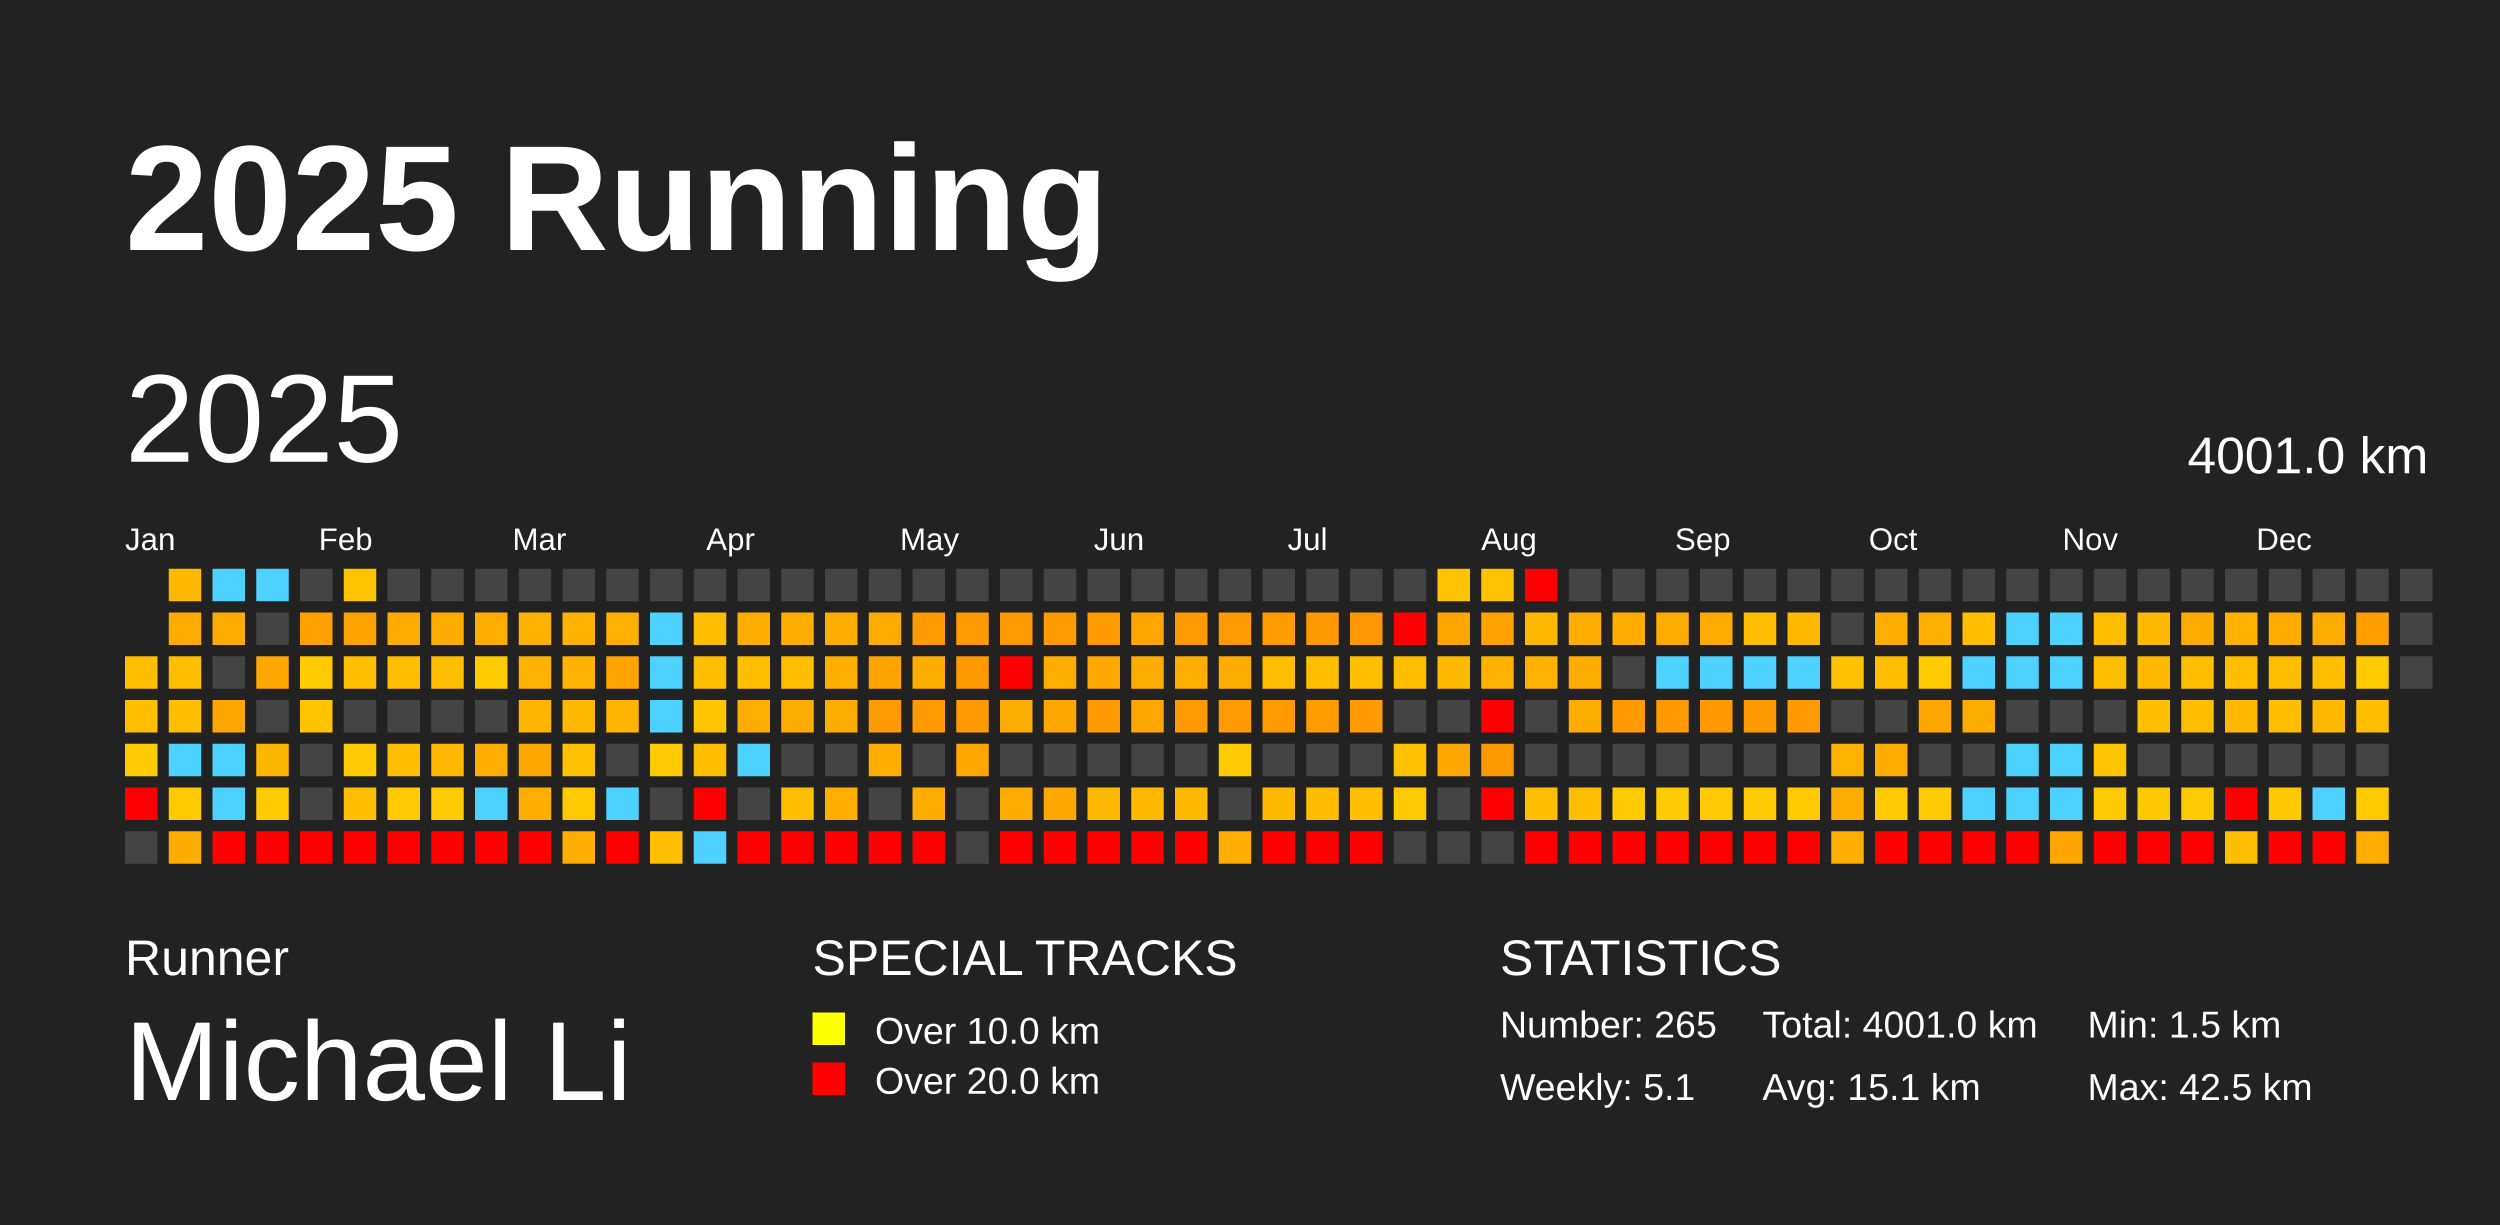
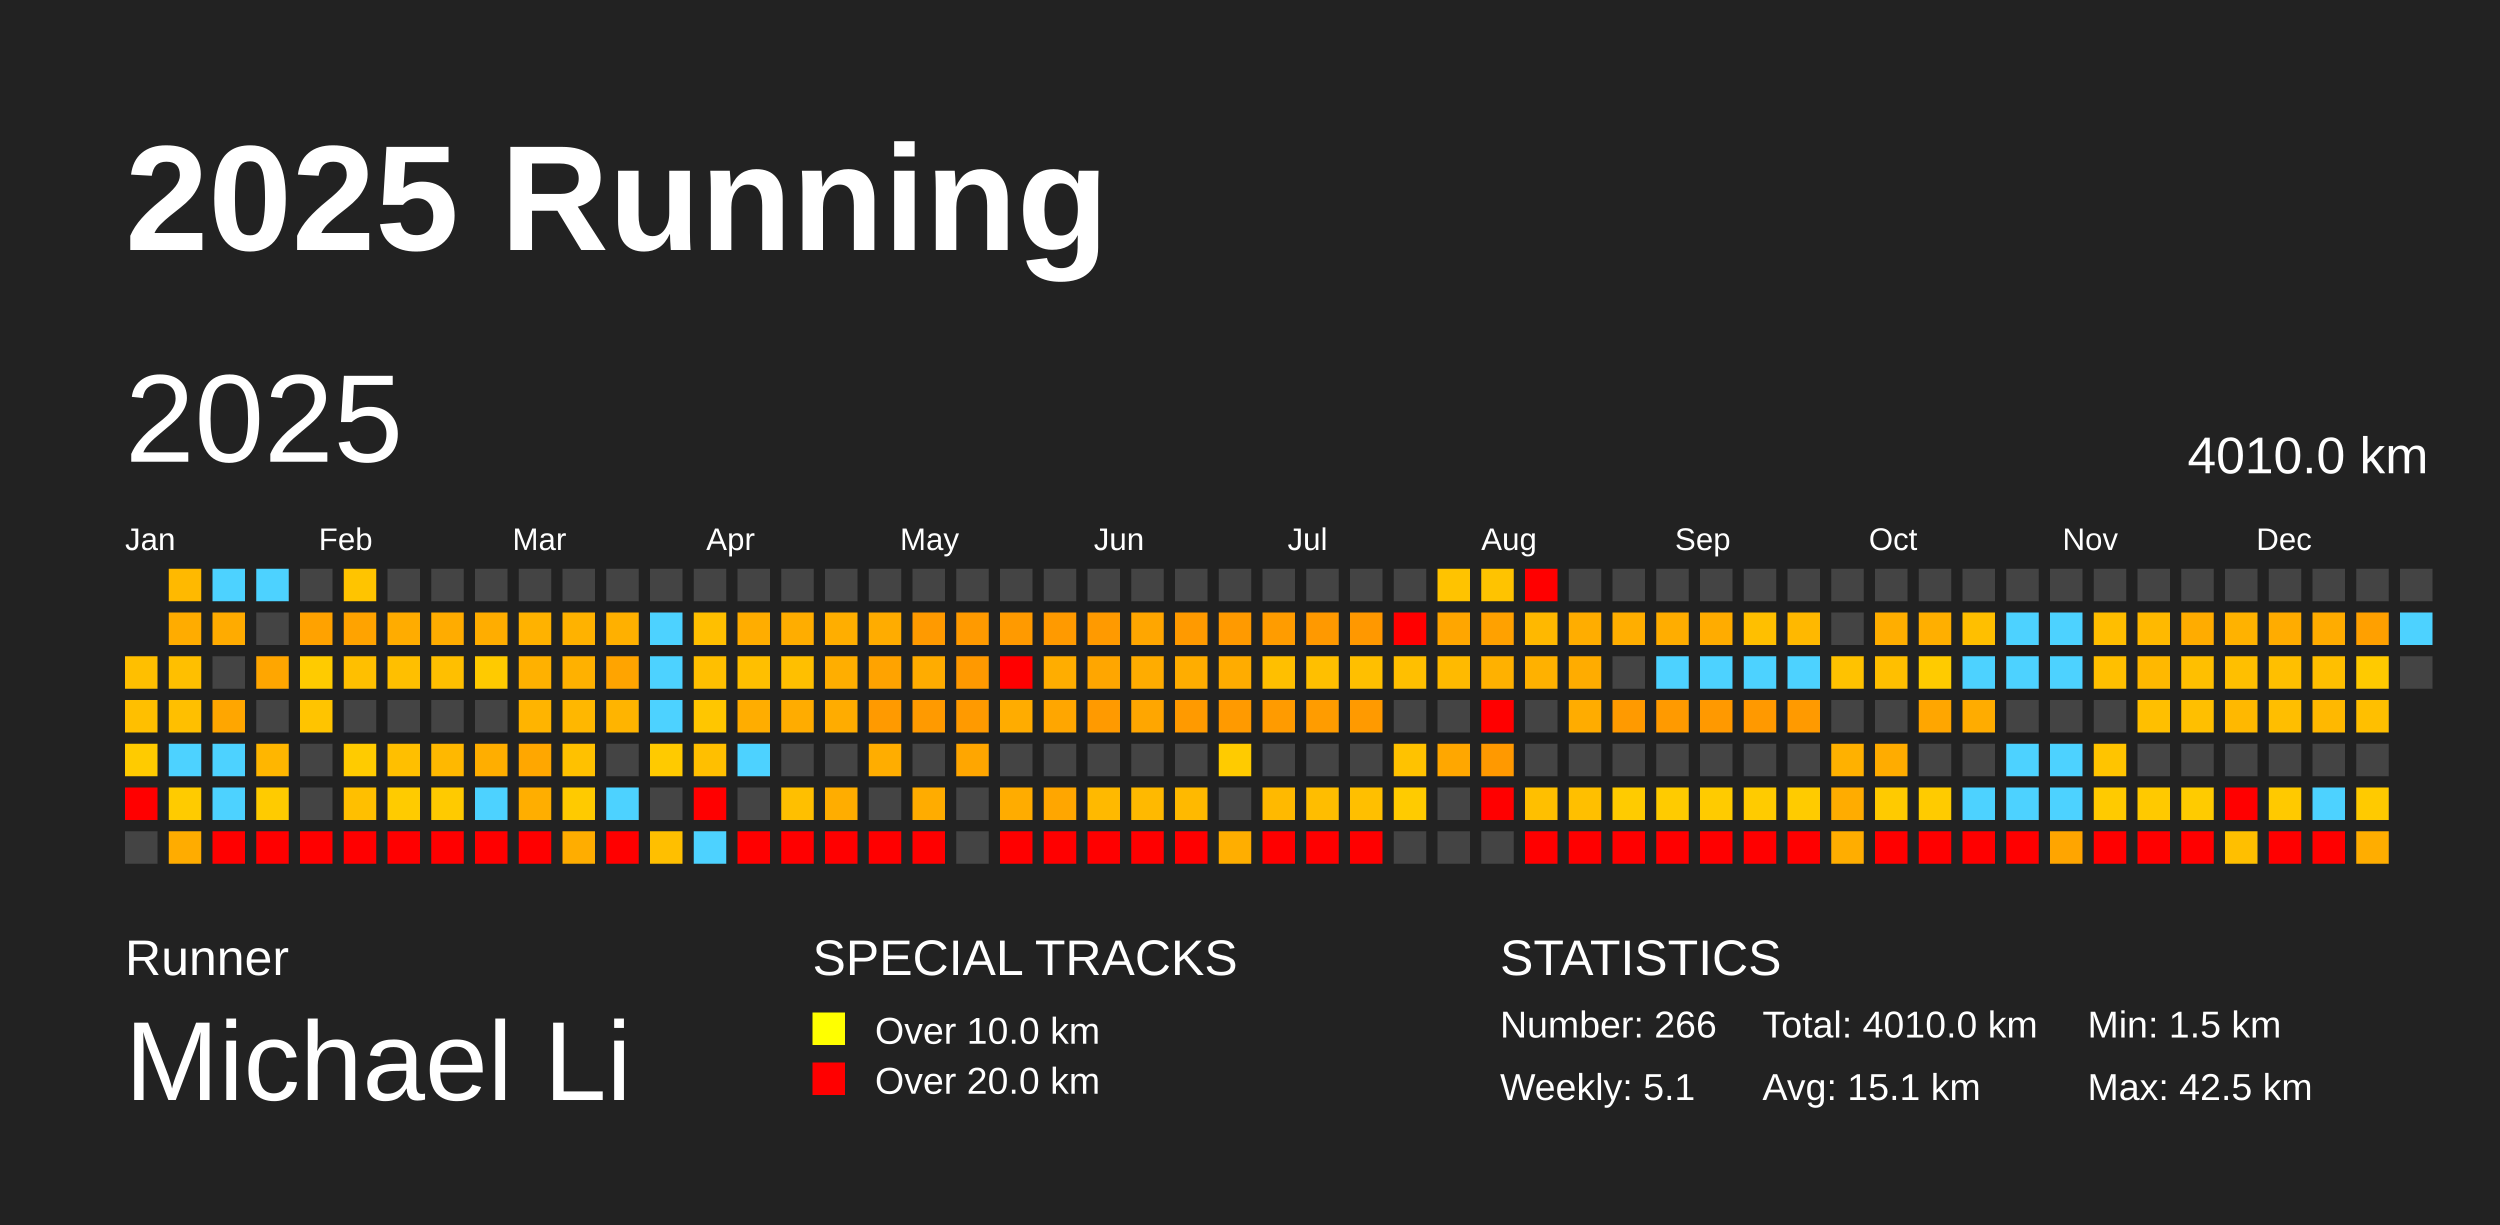
<svg xmlns="http://www.w3.org/2000/svg" baseProfile="full" height="98mm" version="1.1" viewBox="0,0,200,98" width="200mm">
  <defs />
  <rect fill="#222222" height="98" width="200" x="0" y="0" />
  <text fill="#FFFFFF" style="font-size:12px; font-family:Arial; font-weight:bold;" x="10" y="20">2025 Running</text>
  <text fill="#FFFFFF" style="font-size:4px; font-family:Arial" x="10" y="78">Runner</text>
  <text fill="#FFFFFF" style="font-size:9px; font-family:Arial" x="10" y="88">Michael Li</text>
  <text fill="#FFFFFF" style="font-size:4px; font-family:Arial" x="65" y="78">SPECIAL TRACKS</text>
  <rect fill="yellow" height="2.6" width="2.6" x="65" y="81" />
  <text fill="#FFFFFF" style="font-size:3px; font-family:Arial" x="70" y="83.5">Over 10.0 km</text>
  <rect fill="red" height="2.6" width="2.6" x="65" y="85" />
  <text fill="#FFFFFF" style="font-size:3px; font-family:Arial" x="70" y="87.5">Over 20.0 km</text>
  <text fill="#FFFFFF" style="font-size:4px; font-family:Arial" x="120" y="78">STATISTICS</text>
-   <text fill="#FFFFFF" style="font-size:3px; font-family:Arial" x="120" y="83">Number: 265</text>
+   <text fill="#FFFFFF" style="font-size:3px; font-family:Arial" x="120" y="83">Number: 266</text>
  <text fill="#FFFFFF" style="font-size:3px; font-family:Arial" x="120" y="88">Weekly: 5.1</text>
-   <text fill="#FFFFFF" style="font-size:3px; font-family:Arial" x="141" y="83">Total: 4001.0 km</text>
+   <text fill="#FFFFFF" style="font-size:3px; font-family:Arial" x="141" y="83">Total: 4010.0 km</text>
  <text fill="#FFFFFF" style="font-size:3px; font-family:Arial" x="141" y="88">Avg: 15.1 km</text>
  <text fill="#FFFFFF" style="font-size:3px; font-family:Arial" x="167" y="83">Min: 1.5 km</text>
  <text fill="#FFFFFF" style="font-size:3px; font-family:Arial" x="167" y="88">Max: 42.5 km</text>
  <text dominant-baseline="hanging" fill="#FFFFFF" style="font-size:10.0px; font-family:Arial;" x="10" y="30">2025</text>
-   <text dominant-baseline="hanging" fill="#FFFFFF" style="font-size:4.125px; font-family:Arial;" x="175" y="35">4001.0 km</text>
+   <text dominant-baseline="hanging" fill="#FFFFFF" style="font-size:4.125px; font-family:Arial;" x="175" y="35">4010.0 km</text>
  <text fill="#FFFFFF" style="font-size:2.5px; font-family:Arial" x="10.0" y="44">Jan</text>
  <text fill="#FFFFFF" style="font-size:2.5px; font-family:Arial" x="25.5" y="44">Feb</text>
  <text fill="#FFFFFF" style="font-size:2.5px; font-family:Arial" x="41.0" y="44">Mar</text>
  <text fill="#FFFFFF" style="font-size:2.5px; font-family:Arial" x="56.5" y="44">Apr</text>
  <text fill="#FFFFFF" style="font-size:2.5px; font-family:Arial" x="72.0" y="44">May</text>
  <text fill="#FFFFFF" style="font-size:2.5px; font-family:Arial" x="87.5" y="44">Jun</text>
  <text fill="#FFFFFF" style="font-size:2.5px; font-family:Arial" x="103.0" y="44">Jul</text>
  <text fill="#FFFFFF" style="font-size:2.5px; font-family:Arial" x="118.5" y="44">Aug</text>
  <text fill="#FFFFFF" style="font-size:2.5px; font-family:Arial" x="134.0" y="44">Sep</text>
  <text fill="#FFFFFF" style="font-size:2.5px; font-family:Arial" x="149.5" y="44">Oct</text>
  <text fill="#FFFFFF" style="font-size:2.5px; font-family:Arial" x="165.0" y="44">Nov</text>
  <text fill="#FFFFFF" style="font-size:2.5px; font-family:Arial" x="180.5" y="44">Dec</text>
  <rect fill="#ffbf00" height="2.6" width="2.6" x="10.0" y="52.5" />
  <rect fill="#ffbf00" height="2.6" width="2.6" x="10.0" y="56.0" />
  <rect fill="#ffcb00" height="2.6" width="2.6" x="10.0" y="59.5" />
  <rect fill="red" height="2.6" width="2.6" x="10.0" y="63.0" />
  <rect fill="#444444" height="2.6" width="2.6" x="10.0" y="66.5" />
  <rect fill="#ffb900" height="2.6" width="2.6" x="13.5" y="45.5" />
  <rect fill="#ffac00" height="2.6" width="2.6" x="13.5" y="49.0" />
  <rect fill="#ffbf00" height="2.6" width="2.6" x="13.5" y="52.5" />
  <rect fill="#ffbf00" height="2.6" width="2.6" x="13.5" y="56.0" />
  <rect fill="#4dd2ff" height="2.6" width="2.6" x="13.5" y="59.5" />
  <rect fill="#ffcb00" height="2.6" width="2.6" x="13.5" y="63.0" />
  <rect fill="#ffac00" height="2.6" width="2.6" x="13.5" y="66.5" />
  <rect fill="#4dd2ff" height="2.6" width="2.6" x="17.0" y="45.5" />
  <rect fill="#ffab00" height="2.6" width="2.6" x="17.0" y="49.0" />
  <rect fill="#444444" height="2.6" width="2.6" x="17.0" y="52.5" />
  <rect fill="#ffa600" height="2.6" width="2.6" x="17.0" y="56.0" />
  <rect fill="#4dd2ff" height="2.6" width="2.6" x="17.0" y="59.5" />
  <rect fill="#4dd2ff" height="2.6" width="2.6" x="17.0" y="63.0" />
  <rect fill="red" height="2.6" width="2.6" x="17.0" y="66.5" />
  <rect fill="#4dd2ff" height="2.6" width="2.6" x="20.5" y="45.5" />
  <rect fill="#444444" height="2.6" width="2.6" x="20.5" y="49.0" />
  <rect fill="#ffa600" height="2.6" width="2.6" x="20.5" y="52.5" />
  <rect fill="#444444" height="2.6" width="2.6" x="20.5" y="56.0" />
  <rect fill="#ffb600" height="2.6" width="2.6" x="20.5" y="59.5" />
  <rect fill="#ffcb00" height="2.6" width="2.6" x="20.5" y="63.0" />
  <rect fill="red" height="2.6" width="2.6" x="20.5" y="66.5" />
  <rect fill="#444444" height="2.6" width="2.6" x="24.0" y="45.5" />
  <rect fill="#ffa200" height="2.6" width="2.6" x="24.0" y="49.0" />
  <rect fill="#ffcb00" height="2.6" width="2.6" x="24.0" y="52.5" />
  <rect fill="#ffc400" height="2.6" width="2.6" x="24.0" y="56.0" />
  <rect fill="#444444" height="2.6" width="2.6" x="24.0" y="59.5" />
  <rect fill="#444444" height="2.6" width="2.6" x="24.0" y="63.0" />
  <rect fill="red" height="2.6" width="2.6" x="24.0" y="66.5" />
  <rect fill="#ffc400" height="2.6" width="2.6" x="27.5" y="45.5" />
  <rect fill="#ffa300" height="2.6" width="2.6" x="27.5" y="49.0" />
  <rect fill="#ffbf00" height="2.6" width="2.6" x="27.5" y="52.5" />
  <rect fill="#444444" height="2.6" width="2.6" x="27.5" y="56.0" />
  <rect fill="#ffcb00" height="2.6" width="2.6" x="27.5" y="59.5" />
  <rect fill="#ffbf00" height="2.6" width="2.6" x="27.5" y="63.0" />
  <rect fill="red" height="2.6" width="2.6" x="27.5" y="66.5" />
  <rect fill="#444444" height="2.6" width="2.6" x="31.0" y="45.5" />
  <rect fill="#ffac00" height="2.6" width="2.6" x="31.0" y="49.0" />
  <rect fill="#ffbf00" height="2.6" width="2.6" x="31.0" y="52.5" />
  <rect fill="#444444" height="2.6" width="2.6" x="31.0" y="56.0" />
  <rect fill="#ffbf00" height="2.6" width="2.6" x="31.0" y="59.5" />
  <rect fill="#ffcb00" height="2.6" width="2.6" x="31.0" y="63.0" />
  <rect fill="red" height="2.6" width="2.6" x="31.0" y="66.5" />
  <rect fill="#444444" height="2.6" width="2.6" x="34.5" y="45.5" />
  <rect fill="#ffac00" height="2.6" width="2.6" x="34.5" y="49.0" />
  <rect fill="#ffbf00" height="2.6" width="2.6" x="34.5" y="52.5" />
  <rect fill="#444444" height="2.6" width="2.6" x="34.5" y="56.0" />
  <rect fill="#ffb800" height="2.6" width="2.6" x="34.5" y="59.5" />
  <rect fill="#ffca00" height="2.6" width="2.6" x="34.5" y="63.0" />
  <rect fill="red" height="2.6" width="2.6" x="34.5" y="66.5" />
  <rect fill="#444444" height="2.6" width="2.6" x="38.0" y="45.5" />
  <rect fill="#ffad00" height="2.6" width="2.6" x="38.0" y="49.0" />
  <rect fill="#ffca00" height="2.6" width="2.6" x="38.0" y="52.5" />
  <rect fill="#444444" height="2.6" width="2.6" x="38.0" y="56.0" />
  <rect fill="#ffae00" height="2.6" width="2.6" x="38.0" y="59.5" />
  <rect fill="#4dd2ff" height="2.6" width="2.6" x="38.0" y="63.0" />
  <rect fill="red" height="2.6" width="2.6" x="38.0" y="66.5" />
  <rect fill="#444444" height="2.6" width="2.6" x="41.5" y="45.5" />
  <rect fill="#ffb200" height="2.6" width="2.6" x="41.5" y="49.0" />
  <rect fill="#ffb100" height="2.6" width="2.6" x="41.5" y="52.5" />
  <rect fill="#ffb400" height="2.6" width="2.6" x="41.5" y="56.0" />
  <rect fill="#ffa700" height="2.6" width="2.6" x="41.5" y="59.5" />
  <rect fill="#ffae00" height="2.6" width="2.6" x="41.5" y="63.0" />
  <rect fill="red" height="2.6" width="2.6" x="41.5" y="66.5" />
  <rect fill="#444444" height="2.6" width="2.6" x="45.0" y="45.5" />
  <rect fill="#ffb200" height="2.6" width="2.6" x="45.0" y="49.0" />
  <rect fill="#ffb100" height="2.6" width="2.6" x="45.0" y="52.5" />
  <rect fill="#ffb700" height="2.6" width="2.6" x="45.0" y="56.0" />
  <rect fill="#ffc100" height="2.6" width="2.6" x="45.0" y="59.5" />
  <rect fill="#ffca00" height="2.6" width="2.6" x="45.0" y="63.0" />
  <rect fill="#ffad00" height="2.6" width="2.6" x="45.0" y="66.5" />
  <rect fill="#444444" height="2.6" width="2.6" x="48.5" y="45.5" />
  <rect fill="#ffb000" height="2.6" width="2.6" x="48.5" y="49.0" />
  <rect fill="#ffa400" height="2.6" width="2.6" x="48.5" y="52.5" />
  <rect fill="#ffb400" height="2.6" width="2.6" x="48.5" y="56.0" />
  <rect fill="#444444" height="2.6" width="2.6" x="48.5" y="59.5" />
  <rect fill="#4dd2ff" height="2.6" width="2.6" x="48.5" y="63.0" />
  <rect fill="red" height="2.6" width="2.6" x="48.5" y="66.5" />
  <rect fill="#444444" height="2.6" width="2.6" x="52.0" y="45.5" />
  <rect fill="#4dd2ff" height="2.6" width="2.6" x="52.0" y="49.0" />
  <rect fill="#4dd2ff" height="2.6" width="2.6" x="52.0" y="52.5" />
  <rect fill="#4dd2ff" height="2.6" width="2.6" x="52.0" y="56.0" />
  <rect fill="#ffca00" height="2.6" width="2.6" x="52.0" y="59.5" />
  <rect fill="#444444" height="2.6" width="2.6" x="52.0" y="63.0" />
  <rect fill="#ffbf00" height="2.6" width="2.6" x="52.0" y="66.5" />
  <rect fill="#444444" height="2.6" width="2.6" x="55.5" y="45.5" />
  <rect fill="#ffbf00" height="2.6" width="2.6" x="55.5" y="49.0" />
  <rect fill="#ffbf00" height="2.6" width="2.6" x="55.5" y="52.5" />
  <rect fill="#ffc600" height="2.6" width="2.6" x="55.5" y="56.0" />
  <rect fill="#ffbf00" height="2.6" width="2.6" x="55.5" y="59.5" />
  <rect fill="red" height="2.6" width="2.6" x="55.5" y="63.0" />
  <rect fill="#4dd2ff" height="2.6" width="2.6" x="55.5" y="66.5" />
  <rect fill="#444444" height="2.6" width="2.6" x="59.0" y="45.5" />
  <rect fill="#ffad00" height="2.6" width="2.6" x="59.0" y="49.0" />
  <rect fill="#ffbf00" height="2.6" width="2.6" x="59.0" y="52.5" />
  <rect fill="#ffad00" height="2.6" width="2.6" x="59.0" y="56.0" />
  <rect fill="#4dd2ff" height="2.6" width="2.6" x="59.0" y="59.5" />
  <rect fill="#444444" height="2.6" width="2.6" x="59.0" y="63.0" />
  <rect fill="red" height="2.6" width="2.6" x="59.0" y="66.5" />
  <rect fill="#444444" height="2.6" width="2.6" x="62.5" y="45.5" />
  <rect fill="#ffad00" height="2.6" width="2.6" x="62.5" y="49.0" />
  <rect fill="#ffbf00" height="2.6" width="2.6" x="62.5" y="52.5" />
  <rect fill="#ffac00" height="2.6" width="2.6" x="62.5" y="56.0" />
  <rect fill="#444444" height="2.6" width="2.6" x="62.5" y="59.5" />
  <rect fill="#ffbf00" height="2.6" width="2.6" x="62.5" y="63.0" />
  <rect fill="red" height="2.6" width="2.6" x="62.5" y="66.5" />
  <rect fill="#444444" height="2.6" width="2.6" x="66.0" y="45.5" />
  <rect fill="#ffae00" height="2.6" width="2.6" x="66.0" y="49.0" />
  <rect fill="#ffae00" height="2.6" width="2.6" x="66.0" y="52.5" />
  <rect fill="#ffac00" height="2.6" width="2.6" x="66.0" y="56.0" />
  <rect fill="#444444" height="2.6" width="2.6" x="66.0" y="59.5" />
  <rect fill="#ffad00" height="2.6" width="2.6" x="66.0" y="63.0" />
  <rect fill="red" height="2.6" width="2.6" x="66.0" y="66.5" />
  <rect fill="#444444" height="2.6" width="2.6" x="69.5" y="45.5" />
  <rect fill="#ffac00" height="2.6" width="2.6" x="69.5" y="49.0" />
  <rect fill="#ffa300" height="2.6" width="2.6" x="69.5" y="52.5" />
  <rect fill="#ff9a00" height="2.6" width="2.6" x="69.5" y="56.0" />
  <rect fill="#ffad00" height="2.6" width="2.6" x="69.5" y="59.5" />
  <rect fill="#444444" height="2.6" width="2.6" x="69.5" y="63.0" />
  <rect fill="red" height="2.6" width="2.6" x="69.5" y="66.5" />
  <rect fill="#444444" height="2.6" width="2.6" x="73.0" y="45.5" />
  <rect fill="#ff9a00" height="2.6" width="2.6" x="73.0" y="49.0" />
  <rect fill="#ffac00" height="2.6" width="2.6" x="73.0" y="52.5" />
  <rect fill="#ff9a00" height="2.6" width="2.6" x="73.0" y="56.0" />
  <rect fill="#444444" height="2.6" width="2.6" x="73.0" y="59.5" />
  <rect fill="#ffac00" height="2.6" width="2.6" x="73.0" y="63.0" />
  <rect fill="red" height="2.6" width="2.6" x="73.0" y="66.5" />
  <rect fill="#444444" height="2.6" width="2.6" x="76.5" y="45.5" />
  <rect fill="#ff9a00" height="2.6" width="2.6" x="76.5" y="49.0" />
  <rect fill="#ff9900" height="2.6" width="2.6" x="76.5" y="52.5" />
  <rect fill="#ff9a00" height="2.6" width="2.6" x="76.5" y="56.0" />
  <rect fill="#ffa600" height="2.6" width="2.6" x="76.5" y="59.5" />
  <rect fill="#444444" height="2.6" width="2.6" x="76.5" y="63.0" />
  <rect fill="#444444" height="2.6" width="2.6" x="76.5" y="66.5" />
  <rect fill="#444444" height="2.6" width="2.6" x="80.0" y="45.5" />
  <rect fill="#ff9a00" height="2.6" width="2.6" x="80.0" y="49.0" />
  <rect fill="red" height="2.6" width="2.6" x="80.0" y="52.5" />
  <rect fill="#ffac00" height="2.6" width="2.6" x="80.0" y="56.0" />
  <rect fill="#444444" height="2.6" width="2.6" x="80.0" y="59.5" />
  <rect fill="#ffac00" height="2.6" width="2.6" x="80.0" y="63.0" />
  <rect fill="red" height="2.6" width="2.6" x="80.0" y="66.5" />
  <rect fill="#444444" height="2.6" width="2.6" x="83.5" y="45.5" />
  <rect fill="#ff9a00" height="2.6" width="2.6" x="83.5" y="49.0" />
  <rect fill="#ffad00" height="2.6" width="2.6" x="83.5" y="52.5" />
  <rect fill="#ffa600" height="2.6" width="2.6" x="83.5" y="56.0" />
  <rect fill="#444444" height="2.6" width="2.6" x="83.5" y="59.5" />
  <rect fill="#ffa600" height="2.6" width="2.6" x="83.5" y="63.0" />
  <rect fill="red" height="2.6" width="2.6" x="83.5" y="66.5" />
  <rect fill="#444444" height="2.6" width="2.6" x="87.0" y="45.5" />
  <rect fill="#ff9a00" height="2.6" width="2.6" x="87.0" y="49.0" />
  <rect fill="#ffa600" height="2.6" width="2.6" x="87.0" y="52.5" />
  <rect fill="#ff9a00" height="2.6" width="2.6" x="87.0" y="56.0" />
  <rect fill="#444444" height="2.6" width="2.6" x="87.0" y="59.5" />
  <rect fill="#ffb900" height="2.6" width="2.6" x="87.0" y="63.0" />
  <rect fill="red" height="2.6" width="2.6" x="87.0" y="66.5" />
  <rect fill="#444444" height="2.6" width="2.6" x="90.5" y="45.5" />
  <rect fill="#ffa600" height="2.6" width="2.6" x="90.5" y="49.0" />
  <rect fill="#ffac00" height="2.6" width="2.6" x="90.5" y="52.5" />
  <rect fill="#ffa600" height="2.6" width="2.6" x="90.5" y="56.0" />
  <rect fill="#444444" height="2.6" width="2.6" x="90.5" y="59.5" />
  <rect fill="#ffb900" height="2.6" width="2.6" x="90.5" y="63.0" />
  <rect fill="red" height="2.6" width="2.6" x="90.5" y="66.5" />
  <rect fill="#444444" height="2.6" width="2.6" x="94.0" y="45.5" />
  <rect fill="#ff9a00" height="2.6" width="2.6" x="94.0" y="49.0" />
  <rect fill="#ffad00" height="2.6" width="2.6" x="94.0" y="52.5" />
  <rect fill="#ff9a00" height="2.6" width="2.6" x="94.0" y="56.0" />
  <rect fill="#444444" height="2.6" width="2.6" x="94.0" y="59.5" />
  <rect fill="#ffb900" height="2.6" width="2.6" x="94.0" y="63.0" />
  <rect fill="red" height="2.6" width="2.6" x="94.0" y="66.5" />
  <rect fill="#444444" height="2.6" width="2.6" x="97.5" y="45.5" />
  <rect fill="#ff9a00" height="2.6" width="2.6" x="97.5" y="49.0" />
  <rect fill="#ffac00" height="2.6" width="2.6" x="97.5" y="52.5" />
  <rect fill="#ff9a00" height="2.6" width="2.6" x="97.5" y="56.0" />
  <rect fill="#ffcb00" height="2.6" width="2.6" x="97.5" y="59.5" />
  <rect fill="#444444" height="2.6" width="2.6" x="97.5" y="63.0" />
  <rect fill="#ffae00" height="2.6" width="2.6" x="97.5" y="66.5" />
  <rect fill="#444444" height="2.6" width="2.6" x="101.0" y="45.5" />
  <rect fill="#ff9c00" height="2.6" width="2.6" x="101.0" y="49.0" />
  <rect fill="#ffbf00" height="2.6" width="2.6" x="101.0" y="52.5" />
  <rect fill="#ff9b00" height="2.6" width="2.6" x="101.0" y="56.0" />
  <rect fill="#444444" height="2.6" width="2.6" x="101.0" y="59.5" />
  <rect fill="#ffb900" height="2.6" width="2.6" x="101.0" y="63.0" />
  <rect fill="red" height="2.6" width="2.6" x="101.0" y="66.5" />
  <rect fill="#444444" height="2.6" width="2.6" x="104.5" y="45.5" />
  <rect fill="#ff9900" height="2.6" width="2.6" x="104.5" y="49.0" />
  <rect fill="#ffbf00" height="2.6" width="2.6" x="104.5" y="52.5" />
  <rect fill="#ff9c00" height="2.6" width="2.6" x="104.5" y="56.0" />
  <rect fill="#444444" height="2.6" width="2.6" x="104.5" y="59.5" />
  <rect fill="#ffbd00" height="2.6" width="2.6" x="104.5" y="63.0" />
  <rect fill="red" height="2.6" width="2.6" x="104.5" y="66.5" />
  <rect fill="#444444" height="2.6" width="2.6" x="108.0" y="45.5" />
  <rect fill="#ff9800" height="2.6" width="2.6" x="108.0" y="49.0" />
  <rect fill="#ffbf00" height="2.6" width="2.6" x="108.0" y="52.5" />
  <rect fill="#ff9a00" height="2.6" width="2.6" x="108.0" y="56.0" />
  <rect fill="#444444" height="2.6" width="2.6" x="108.0" y="59.5" />
  <rect fill="#ffbf00" height="2.6" width="2.6" x="108.0" y="63.0" />
  <rect fill="red" height="2.6" width="2.6" x="108.0" y="66.5" />
  <rect fill="#444444" height="2.6" width="2.6" x="111.5" y="45.5" />
  <rect fill="red" height="2.6" width="2.6" x="111.5" y="49.0" />
  <rect fill="#ffbf00" height="2.6" width="2.6" x="111.5" y="52.5" />
  <rect fill="#444444" height="2.6" width="2.6" x="111.5" y="56.0" />
  <rect fill="#ffc200" height="2.6" width="2.6" x="111.5" y="59.5" />
  <rect fill="#ffcb00" height="2.6" width="2.6" x="111.5" y="63.0" />
  <rect fill="#444444" height="2.6" width="2.6" x="111.5" y="66.5" />
  <rect fill="#ffc300" height="2.6" width="2.6" x="115.0" y="45.5" />
  <rect fill="#ffa600" height="2.6" width="2.6" x="115.0" y="49.0" />
  <rect fill="#ffba00" height="2.6" width="2.6" x="115.0" y="52.5" />
  <rect fill="#444444" height="2.6" width="2.6" x="115.0" y="56.0" />
  <rect fill="#ffa700" height="2.6" width="2.6" x="115.0" y="59.5" />
  <rect fill="#444444" height="2.6" width="2.6" x="115.0" y="63.0" />
  <rect fill="#444444" height="2.6" width="2.6" x="115.0" y="66.5" />
  <rect fill="#ffc300" height="2.6" width="2.6" x="118.5" y="45.5" />
  <rect fill="#ffa100" height="2.6" width="2.6" x="118.5" y="49.0" />
  <rect fill="#ffb100" height="2.6" width="2.6" x="118.5" y="52.5" />
  <rect fill="red" height="2.6" width="2.6" x="118.5" y="56.0" />
  <rect fill="#ff9900" height="2.6" width="2.6" x="118.5" y="59.5" />
  <rect fill="red" height="2.6" width="2.6" x="118.5" y="63.0" />
  <rect fill="#444444" height="2.6" width="2.6" x="118.5" y="66.5" />
  <rect fill="red" height="2.6" width="2.6" x="122.0" y="45.5" />
  <rect fill="#ffb800" height="2.6" width="2.6" x="122.0" y="49.0" />
  <rect fill="#ffb100" height="2.6" width="2.6" x="122.0" y="52.5" />
  <rect fill="#444444" height="2.6" width="2.6" x="122.0" y="56.0" />
  <rect fill="#444444" height="2.6" width="2.6" x="122.0" y="59.5" />
  <rect fill="#ffbf00" height="2.6" width="2.6" x="122.0" y="63.0" />
  <rect fill="red" height="2.6" width="2.6" x="122.0" y="66.5" />
  <rect fill="#444444" height="2.6" width="2.6" x="125.5" y="45.5" />
  <rect fill="#ffad00" height="2.6" width="2.6" x="125.5" y="49.0" />
  <rect fill="#ffac00" height="2.6" width="2.6" x="125.5" y="52.5" />
  <rect fill="#ffac00" height="2.6" width="2.6" x="125.5" y="56.0" />
  <rect fill="#444444" height="2.6" width="2.6" x="125.5" y="59.5" />
  <rect fill="#ffbf00" height="2.6" width="2.6" x="125.5" y="63.0" />
  <rect fill="red" height="2.6" width="2.6" x="125.5" y="66.5" />
  <rect fill="#444444" height="2.6" width="2.6" x="129.0" y="45.5" />
  <rect fill="#ffae00" height="2.6" width="2.6" x="129.0" y="49.0" />
  <rect fill="#444444" height="2.6" width="2.6" x="129.0" y="52.5" />
  <rect fill="#ff9a00" height="2.6" width="2.6" x="129.0" y="56.0" />
  <rect fill="#444444" height="2.6" width="2.6" x="129.0" y="59.5" />
  <rect fill="#ffcb00" height="2.6" width="2.6" x="129.0" y="63.0" />
  <rect fill="red" height="2.6" width="2.6" x="129.0" y="66.5" />
  <rect fill="#444444" height="2.6" width="2.6" x="132.5" y="45.5" />
  <rect fill="#ffad00" height="2.6" width="2.6" x="132.5" y="49.0" />
  <rect fill="#4dd2ff" height="2.6" width="2.6" x="132.5" y="52.5" />
  <rect fill="#ff9a00" height="2.6" width="2.6" x="132.5" y="56.0" />
  <rect fill="#444444" height="2.6" width="2.6" x="132.5" y="59.5" />
  <rect fill="#ffcb00" height="2.6" width="2.6" x="132.5" y="63.0" />
  <rect fill="red" height="2.6" width="2.6" x="132.5" y="66.5" />
  <rect fill="#444444" height="2.6" width="2.6" x="136.0" y="45.5" />
  <rect fill="#ffac00" height="2.6" width="2.6" x="136.0" y="49.0" />
  <rect fill="#4dd2ff" height="2.6" width="2.6" x="136.0" y="52.5" />
  <rect fill="#ff9900" height="2.6" width="2.6" x="136.0" y="56.0" />
  <rect fill="#444444" height="2.6" width="2.6" x="136.0" y="59.5" />
  <rect fill="#ffcb00" height="2.6" width="2.6" x="136.0" y="63.0" />
  <rect fill="red" height="2.6" width="2.6" x="136.0" y="66.5" />
  <rect fill="#444444" height="2.6" width="2.6" x="139.5" y="45.5" />
  <rect fill="#ffbf00" height="2.6" width="2.6" x="139.5" y="49.0" />
  <rect fill="#4dd2ff" height="2.6" width="2.6" x="139.5" y="52.5" />
  <rect fill="#ff9900" height="2.6" width="2.6" x="139.5" y="56.0" />
  <rect fill="#444444" height="2.6" width="2.6" x="139.5" y="59.5" />
  <rect fill="#ffcb00" height="2.6" width="2.6" x="139.5" y="63.0" />
  <rect fill="red" height="2.6" width="2.6" x="139.5" y="66.5" />
  <rect fill="#444444" height="2.6" width="2.6" x="143.0" y="45.5" />
  <rect fill="#ffb800" height="2.6" width="2.6" x="143.0" y="49.0" />
  <rect fill="#4dd2ff" height="2.6" width="2.6" x="143.0" y="52.5" />
  <rect fill="#ff9a00" height="2.6" width="2.6" x="143.0" y="56.0" />
  <rect fill="#444444" height="2.6" width="2.6" x="143.0" y="59.5" />
  <rect fill="#ffcb00" height="2.6" width="2.6" x="143.0" y="63.0" />
  <rect fill="red" height="2.6" width="2.6" x="143.0" y="66.5" />
  <rect fill="#444444" height="2.6" width="2.6" x="146.5" y="45.5" />
  <rect fill="#444444" height="2.6" width="2.6" x="146.5" y="49.0" />
  <rect fill="#ffc200" height="2.6" width="2.6" x="146.5" y="52.5" />
  <rect fill="#444444" height="2.6" width="2.6" x="146.5" y="56.0" />
  <rect fill="#ffb100" height="2.6" width="2.6" x="146.5" y="59.5" />
  <rect fill="#ffac00" height="2.6" width="2.6" x="146.5" y="63.0" />
  <rect fill="#ffad00" height="2.6" width="2.6" x="146.5" y="66.5" />
  <rect fill="#444444" height="2.6" width="2.6" x="150.0" y="45.5" />
  <rect fill="#ffae00" height="2.6" width="2.6" x="150.0" y="49.0" />
  <rect fill="#ffbf00" height="2.6" width="2.6" x="150.0" y="52.5" />
  <rect fill="#444444" height="2.6" width="2.6" x="150.0" y="56.0" />
  <rect fill="#ffac00" height="2.6" width="2.6" x="150.0" y="59.5" />
  <rect fill="#ffca00" height="2.6" width="2.6" x="150.0" y="63.0" />
  <rect fill="red" height="2.6" width="2.6" x="150.0" y="66.5" />
  <rect fill="#444444" height="2.6" width="2.6" x="153.5" y="45.5" />
  <rect fill="#ffaf00" height="2.6" width="2.6" x="153.5" y="49.0" />
  <rect fill="#ffcb00" height="2.6" width="2.6" x="153.5" y="52.5" />
  <rect fill="#ffa600" height="2.6" width="2.6" x="153.5" y="56.0" />
  <rect fill="#444444" height="2.6" width="2.6" x="153.5" y="59.5" />
  <rect fill="#ffcb00" height="2.6" width="2.6" x="153.5" y="63.0" />
  <rect fill="red" height="2.6" width="2.6" x="153.5" y="66.5" />
  <rect fill="#444444" height="2.6" width="2.6" x="157.0" y="45.5" />
  <rect fill="#ffbf00" height="2.6" width="2.6" x="157.0" y="49.0" />
  <rect fill="#4dd2ff" height="2.6" width="2.6" x="157.0" y="52.5" />
  <rect fill="#ffac00" height="2.6" width="2.6" x="157.0" y="56.0" />
  <rect fill="#444444" height="2.6" width="2.6" x="157.0" y="59.5" />
  <rect fill="#4dd2ff" height="2.6" width="2.6" x="157.0" y="63.0" />
  <rect fill="red" height="2.6" width="2.6" x="157.0" y="66.5" />
  <rect fill="#444444" height="2.6" width="2.6" x="160.5" y="45.5" />
  <rect fill="#4dd2ff" height="2.6" width="2.6" x="160.5" y="49.0" />
  <rect fill="#4dd2ff" height="2.6" width="2.6" x="160.5" y="52.5" />
  <rect fill="#444444" height="2.6" width="2.6" x="160.5" y="56.0" />
  <rect fill="#4dd2ff" height="2.6" width="2.6" x="160.5" y="59.5" />
  <rect fill="#4dd2ff" height="2.6" width="2.6" x="160.5" y="63.0" />
  <rect fill="red" height="2.6" width="2.6" x="160.5" y="66.5" />
  <rect fill="#444444" height="2.6" width="2.6" x="164.0" y="45.5" />
  <rect fill="#4dd2ff" height="2.6" width="2.6" x="164.0" y="49.0" />
  <rect fill="#4dd2ff" height="2.6" width="2.6" x="164.0" y="52.5" />
  <rect fill="#444444" height="2.6" width="2.6" x="164.0" y="56.0" />
  <rect fill="#4dd2ff" height="2.6" width="2.6" x="164.0" y="59.5" />
  <rect fill="#4dd2ff" height="2.6" width="2.6" x="164.0" y="63.0" />
  <rect fill="#ffa500" height="2.6" width="2.6" x="164.0" y="66.5" />
  <rect fill="#444444" height="2.6" width="2.6" x="167.5" y="45.5" />
  <rect fill="#ffbe00" height="2.6" width="2.6" x="167.5" y="49.0" />
  <rect fill="#ffbf00" height="2.6" width="2.6" x="167.5" y="52.5" />
  <rect fill="#444444" height="2.6" width="2.6" x="167.5" y="56.0" />
  <rect fill="#ffc400" height="2.6" width="2.6" x="167.5" y="59.5" />
  <rect fill="#ffca00" height="2.6" width="2.6" x="167.5" y="63.0" />
  <rect fill="red" height="2.6" width="2.6" x="167.5" y="66.5" />
  <rect fill="#444444" height="2.6" width="2.6" x="171.0" y="45.5" />
  <rect fill="#ffb900" height="2.6" width="2.6" x="171.0" y="49.0" />
  <rect fill="#ffb800" height="2.6" width="2.6" x="171.0" y="52.5" />
  <rect fill="#ffbf00" height="2.6" width="2.6" x="171.0" y="56.0" />
  <rect fill="#444444" height="2.6" width="2.6" x="171.0" y="59.5" />
  <rect fill="#ffc900" height="2.6" width="2.6" x="171.0" y="63.0" />
  <rect fill="red" height="2.6" width="2.6" x="171.0" y="66.5" />
  <rect fill="#444444" height="2.6" width="2.6" x="174.5" y="45.5" />
  <rect fill="#ffac00" height="2.6" width="2.6" x="174.5" y="49.0" />
  <rect fill="#ffbf00" height="2.6" width="2.6" x="174.5" y="52.5" />
  <rect fill="#ffbf00" height="2.6" width="2.6" x="174.5" y="56.0" />
  <rect fill="#444444" height="2.6" width="2.6" x="174.5" y="59.5" />
  <rect fill="#ffcb00" height="2.6" width="2.6" x="174.5" y="63.0" />
  <rect fill="red" height="2.6" width="2.6" x="174.5" y="66.5" />
  <rect fill="#444444" height="2.6" width="2.6" x="178.0" y="45.5" />
  <rect fill="#ffb200" height="2.6" width="2.6" x="178.0" y="49.0" />
  <rect fill="#ffbf00" height="2.6" width="2.6" x="178.0" y="52.5" />
  <rect fill="#ffb800" height="2.6" width="2.6" x="178.0" y="56.0" />
  <rect fill="#444444" height="2.6" width="2.6" x="178.0" y="59.5" />
  <rect fill="red" height="2.6" width="2.6" x="178.0" y="63.0" />
  <rect fill="#ffbf00" height="2.6" width="2.6" x="178.0" y="66.5" />
  <rect fill="#444444" height="2.6" width="2.6" x="181.5" y="45.5" />
  <rect fill="#ffac00" height="2.6" width="2.6" x="181.5" y="49.0" />
  <rect fill="#ffbf00" height="2.6" width="2.6" x="181.5" y="52.5" />
  <rect fill="#ffbe00" height="2.6" width="2.6" x="181.5" y="56.0" />
  <rect fill="#444444" height="2.6" width="2.6" x="181.5" y="59.5" />
  <rect fill="#ffc900" height="2.6" width="2.6" x="181.5" y="63.0" />
  <rect fill="red" height="2.6" width="2.6" x="181.5" y="66.5" />
  <rect fill="#444444" height="2.6" width="2.6" x="185.0" y="45.5" />
  <rect fill="#ffac00" height="2.6" width="2.6" x="185.0" y="49.0" />
  <rect fill="#ffbf00" height="2.6" width="2.6" x="185.0" y="52.5" />
  <rect fill="#ffb800" height="2.6" width="2.6" x="185.0" y="56.0" />
  <rect fill="#444444" height="2.6" width="2.6" x="185.0" y="59.5" />
  <rect fill="#4dd2ff" height="2.6" width="2.6" x="185.0" y="63.0" />
  <rect fill="red" height="2.6" width="2.6" x="185.0" y="66.5" />
  <rect fill="#444444" height="2.6" width="2.6" x="188.5" y="45.5" />
  <rect fill="#ffa000" height="2.6" width="2.6" x="188.5" y="49.0" />
  <rect fill="#ffca00" height="2.6" width="2.6" x="188.5" y="52.5" />
  <rect fill="#ffbf00" height="2.6" width="2.6" x="188.5" y="56.0" />
  <rect fill="#444444" height="2.6" width="2.6" x="188.5" y="59.5" />
  <rect fill="#ffca00" height="2.6" width="2.6" x="188.5" y="63.0" />
  <rect fill="#ffad00" height="2.6" width="2.6" x="188.5" y="66.5" />
  <rect fill="#444444" height="2.6" width="2.6" x="192.0" y="45.5" />
-   <rect fill="#444444" height="2.6" width="2.6" x="192.0" y="49.0" />
+   <rect fill="#4dd2ff" height="2.6" width="2.6" x="192.0" y="49.0" />
  <rect fill="#444444" height="2.6" width="2.6" x="192.0" y="52.5" />
</svg>
